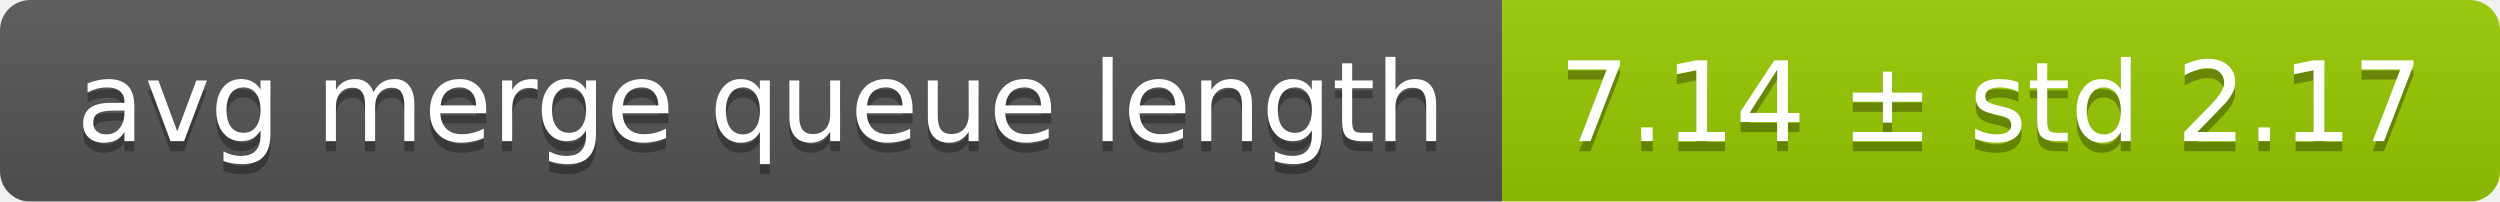
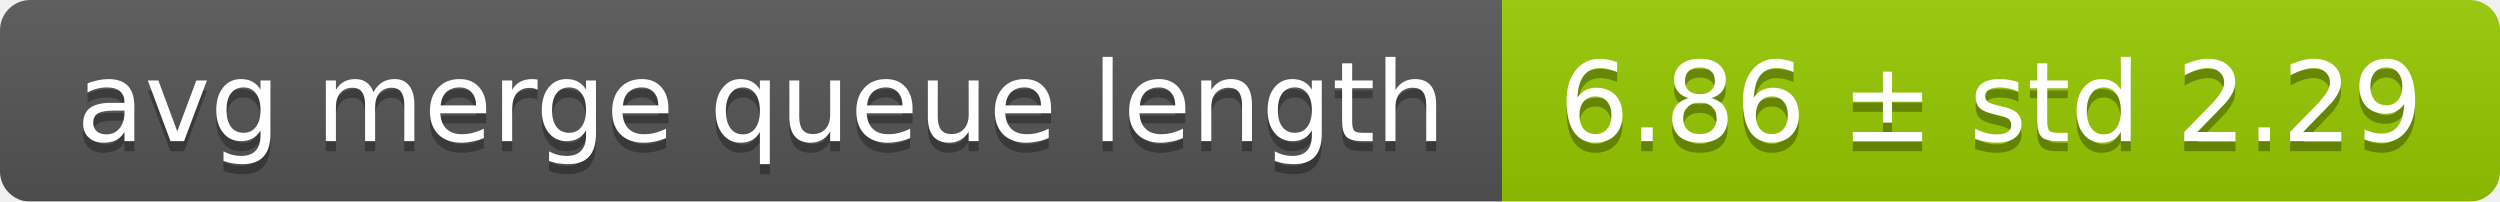
<svg xmlns="http://www.w3.org/2000/svg" width="248" height="20">
  <linearGradient id="smooth" x2="0" y2="100%">
    <stop offset="0" stop-color="#bbb" stop-opacity=".1" />
    <stop offset="1" stop-opacity=".1" />
  </linearGradient>
  <mask id="round">
    <rect width="248" height="20" rx="3" fill="#fff" />
  </mask>
  <g mask="url(#round)">
    <rect width="149" height="20" fill="#555" />
    <rect x="149" width="99" height="20" fill="#97ca00" />
    <rect width="248" height="20" fill="url(#smooth)" />
  </g>
  <g fill="#fff" text-anchor="middle" font-family="DejaVu Sans,Verdana,Geneva,sans-serif" font-size="11">
    <text x="75.5" y="15" fill="#010101" fill-opacity=".3">avg merge queue length</text>
    <text x="75.5" y="14">avg merge queue length</text>
-     <text x="197.5" y="15" fill="#010101" fill-opacity=".3">7.14 ± std 2.17</text>
-     <text x="197.5" y="14">7.14 ± std 2.17</text>
+     <text x="197.5" y="15" fill="#010101" fill-opacity=".3">6.86 ± std 2.29</text>
+     <text x="197.5" y="14">6.86 ± std 2.29</text>
  </g>
</svg>
